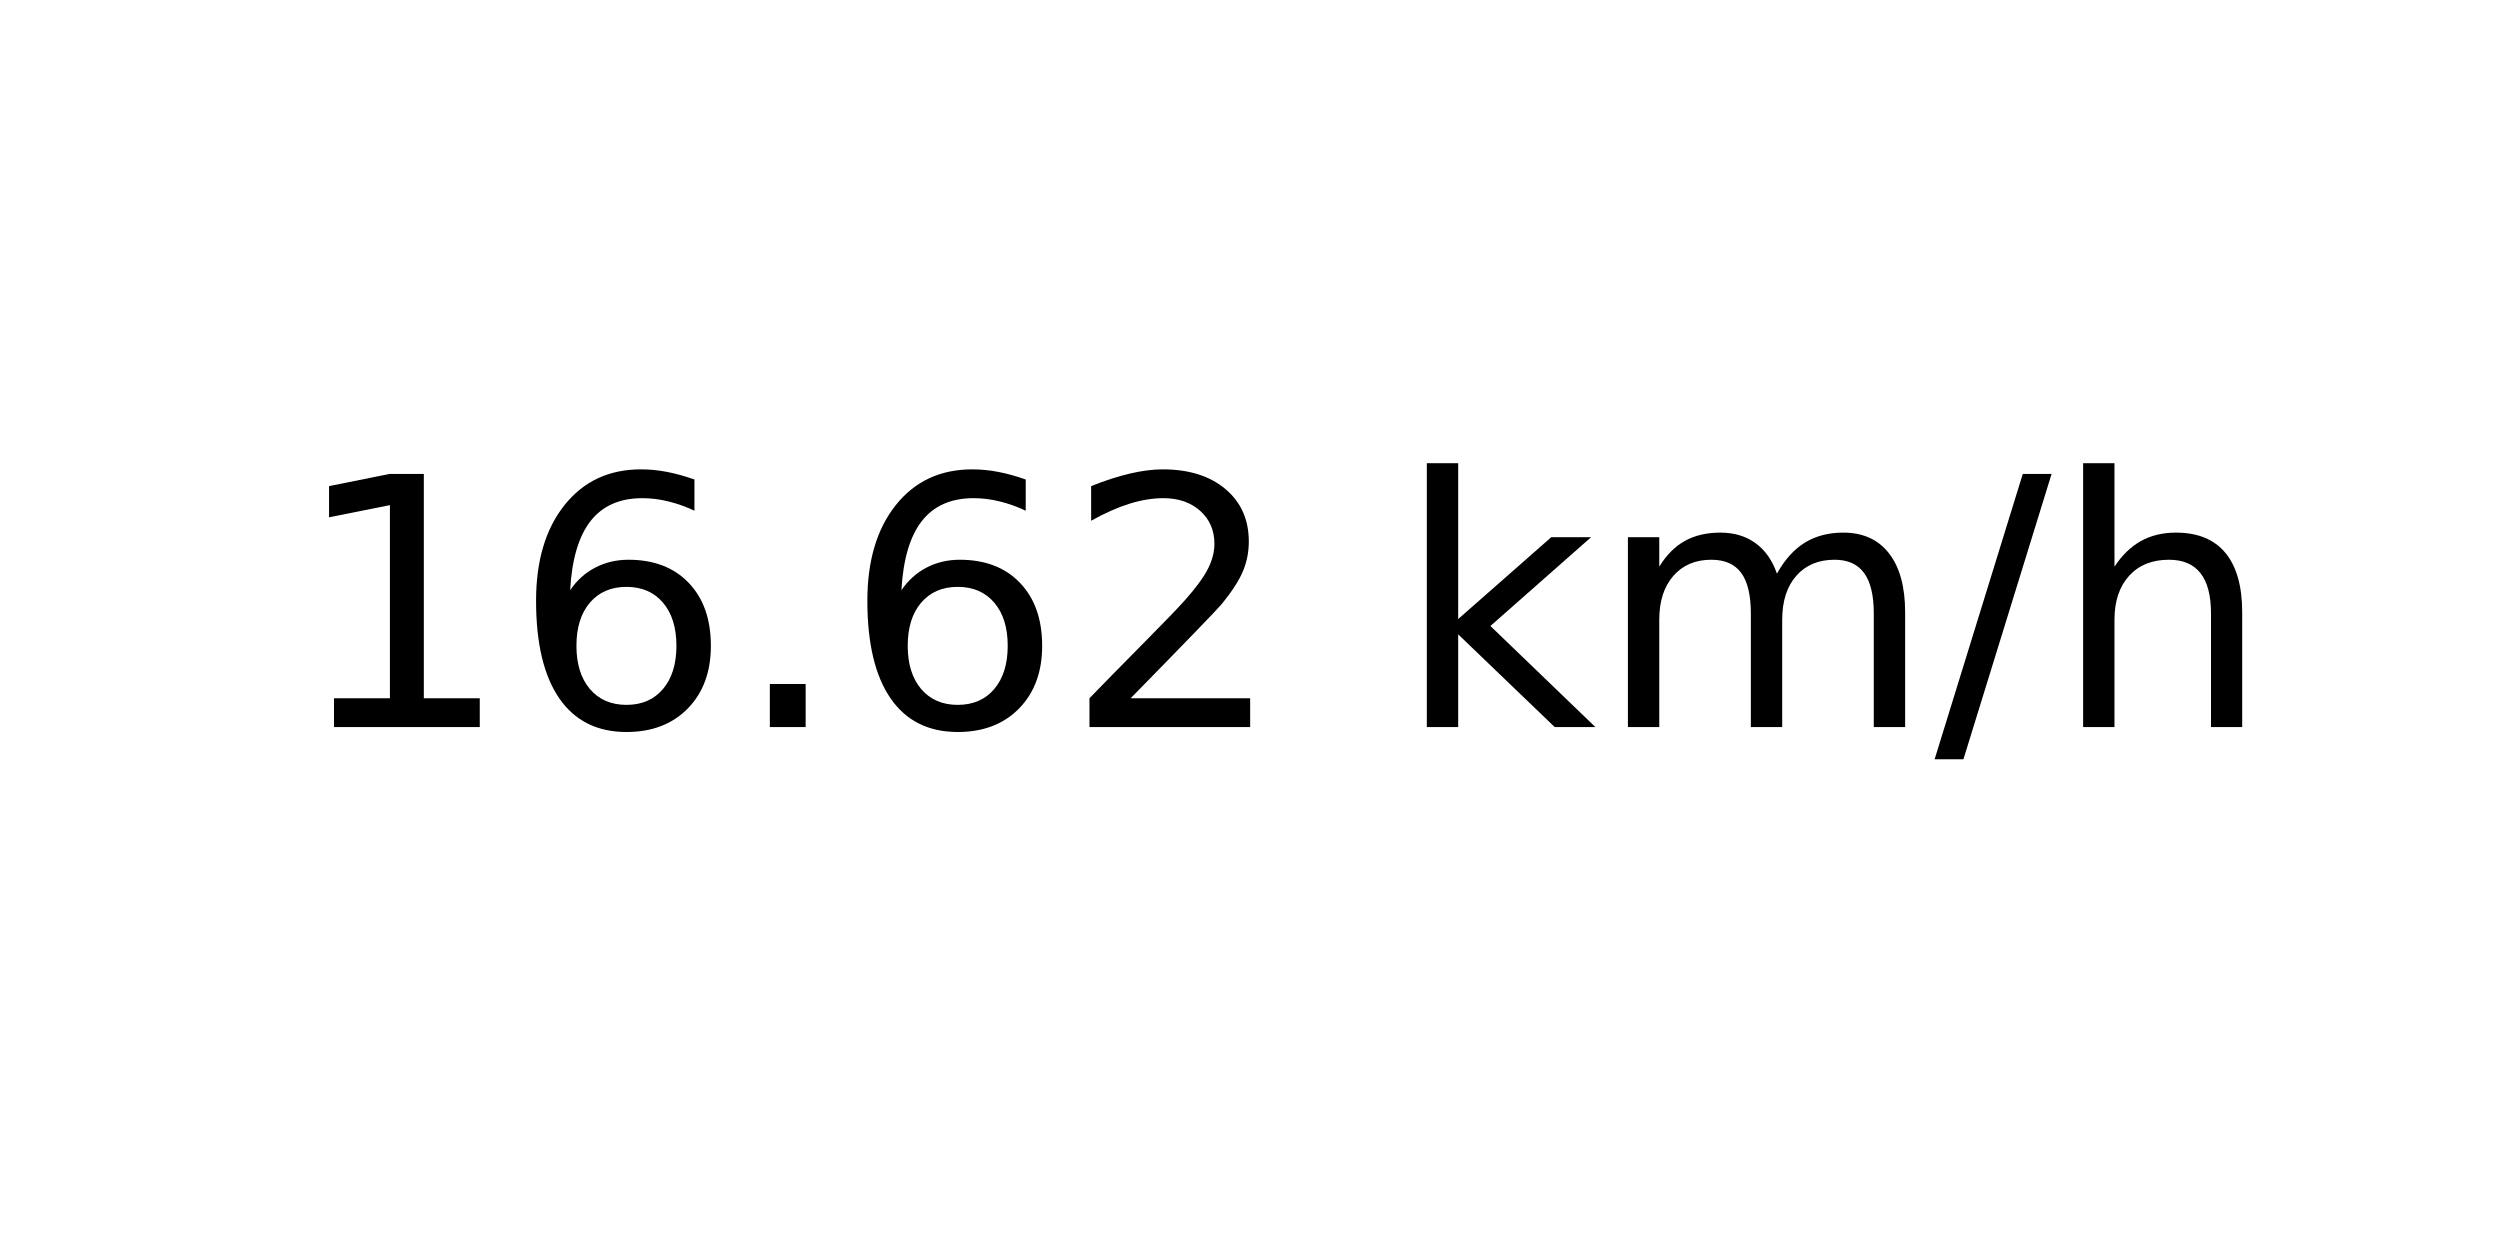
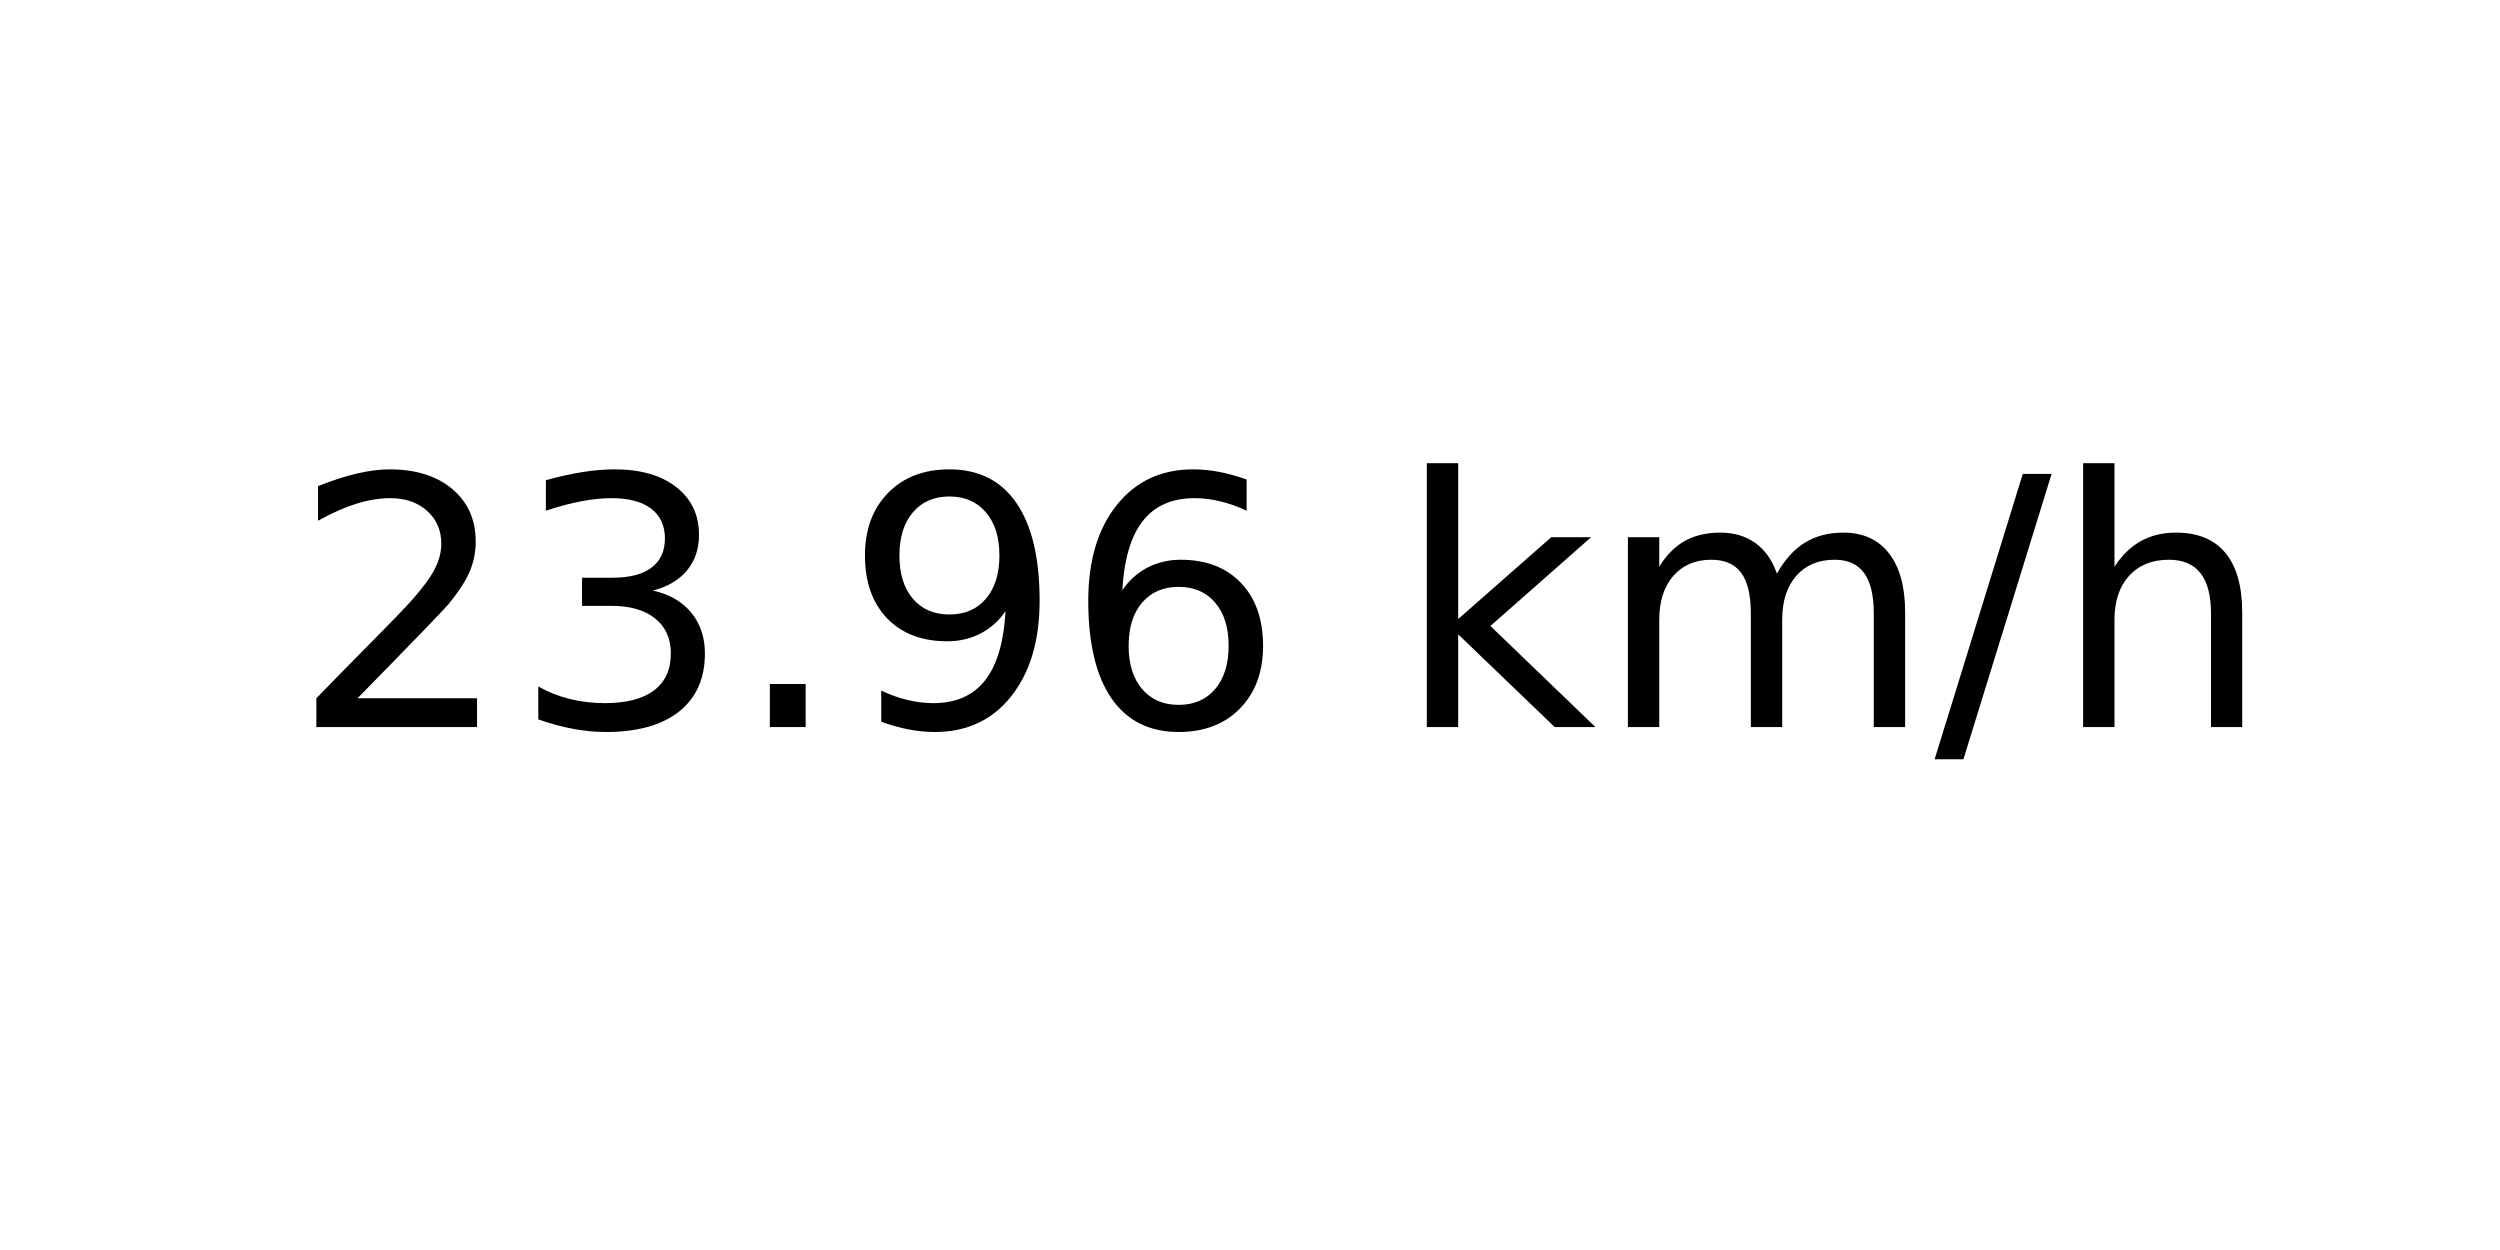
<svg xmlns="http://www.w3.org/2000/svg" xmlns:xlink="http://www.w3.org/1999/xlink" width="72pt" height="36pt" viewBox="0 0 72 36" version="1.1">
  <defs>
    <style type="text/css">*{stroke-linejoin: round; stroke-linecap: butt}</style>
  </defs>
  <g id="figure_1">
    <g id="axes_1">
      <g id="text_1">
        <g transform="translate(8.378125 20.93937) scale(0.1 -0.1)">
          <defs>
-             <path id="DejaVuSans-31" d="M 794 531  L 1825 531  L 1825 4091  L 703 3866  L 703 4441  L 1819 4666  L 2450 4666  L 2450 531  L 3481 531  L 3481 0  L 794 0  L 794 531  z " transform="scale(0.015625)" />
+             <path id="DejaVuSans-32" d="M 1228 531  L 3431 531  L 3431 0  L 469 0  L 469 531  Q 828 903 1448 1529  Q 2069 2156 2228 2338  Q 2531 2678 2651 2914  Q 2772 3150 2772 3378  Q 2772 3750 2511 3984  Q 2250 4219 1831 4219  Q 1534 4219 1204 4116  Q 875 4013 500 3803  L 500 4441  Q 881 4594 1212 4672  Q 1544 4750 1819 4750  Q 2544 4750 2975 4387  Q 3406 4025 3406 3419  Q 3406 3131 3298 2873  Q 3191 2616 2906 2266  Q 2828 2175 2409 1742  Q 1991 1309 1228 531  z " transform="scale(0.015625)" />
+             <path id="DejaVuSans-33" d="M 2597 2516  Q 3050 2419 3304 2112  Q 3559 1806 3559 1356  Q 3559 666 3084 287  Q 2609 -91 1734 -91  Q 1441 -91 1130 -33  Q 819 25 488 141  L 488 750  Q 750 597 1062 519  Q 1375 441 1716 441  Q 2309 441 2620 675  Q 2931 909 2931 1356  Q 2931 1769 2642 2001  Q 2353 2234 1838 2234  L 1294 2234  L 1294 2753  L 1863 2753  Q 2328 2753 2575 2939  Q 2822 3125 2822 3475  Q 2822 3834 2567 4026  Q 2313 4219 1838 4219  Q 1578 4219 1281 4162  Q 984 4106 628 3988  L 628 4550  Q 988 4650 1302 4700  Q 1616 4750 1894 4750  Q 2613 4750 3031 4423  Q 3450 4097 3450 3541  Q 3450 3153 3228 2886  Q 3006 2619 2597 2516  z " transform="scale(0.015625)" />
+             <path id="DejaVuSans-2e" d="M 684 794  L 1344 794  L 1344 0  L 684 0  L 684 794  z " transform="scale(0.015625)" />
+             <path id="DejaVuSans-39" d="M 703 97  L 703 672  Q 941 559 1184 500  Q 1428 441 1663 441  Q 2288 441 2617 861  Q 2947 1281 2994 2138  Q 2813 1869 2534 1725  Q 2256 1581 1919 1581  Q 1219 1581 811 2004  Q 403 2428 403 3163  Q 403 3881 828 4315  Q 1253 4750 1959 4750  Q 2769 4750 3195 4129  Q 3622 3509 3622 2328  Q 3622 1225 3098 567  Q 2575 -91 1691 -91  Q 1453 -91 1209 -44  Q 966 3 703 97  z M 1959 2075  Q 2384 2075 2632 2365  Q 2881 2656 2881 3163  Q 2881 3666 2632 3958  Q 2384 4250 1959 4250  Q 1534 4250 1286 3958  Q 1038 3666 1038 3163  Q 1038 2656 1286 2365  Q 1534 2075 1959 2075  z " transform="scale(0.015625)" />
            <path id="DejaVuSans-36" d="M 2113 2584  Q 1688 2584 1439 2293  Q 1191 2003 1191 1497  Q 1191 994 1439 701  Q 1688 409 2113 409  Q 2538 409 2786 701  Q 3034 994 3034 1497  Q 3034 2003 2786 2293  Q 2538 2584 2113 2584  z M 3366 4563  L 3366 3988  Q 3128 4100 2886 4159  Q 2644 4219 2406 4219  Q 1781 4219 1451 3797  Q 1122 3375 1075 2522  Q 1259 2794 1537 2939  Q 1816 3084 2150 3084  Q 2853 3084 3261 2657  Q 3669 2231 3669 1497  Q 3669 778 3244 343  Q 2819 -91 2113 -91  Q 1303 -91 875 529  Q 447 1150 447 2328  Q 447 3434 972 4092  Q 1497 4750 2381 4750  Q 2619 4750 2861 4703  Q 3103 4656 3366 4563  z " transform="scale(0.015625)" />
-             <path id="DejaVuSans-2e" d="M 684 794  L 1344 794  L 1344 0  L 684 0  L 684 794  z " transform="scale(0.015625)" />
-             <path id="DejaVuSans-32" d="M 1228 531  L 3431 531  L 3431 0  L 469 0  L 469 531  Q 828 903 1448 1529  Q 2069 2156 2228 2338  Q 2531 2678 2651 2914  Q 2772 3150 2772 3378  Q 2772 3750 2511 3984  Q 2250 4219 1831 4219  Q 1534 4219 1204 4116  Q 875 4013 500 3803  L 500 4441  Q 881 4594 1212 4672  Q 1544 4750 1819 4750  Q 2544 4750 2975 4387  Q 3406 4025 3406 3419  Q 3406 3131 3298 2873  Q 3191 2616 2906 2266  Q 2828 2175 2409 1742  Q 1991 1309 1228 531  z " transform="scale(0.015625)" />
            <path id="DejaVuSans-20" transform="scale(0.015625)" />
            <path id="DejaVuSans-6b" d="M 581 4863  L 1159 4863  L 1159 1991  L 2875 3500  L 3609 3500  L 1753 1863  L 3688 0  L 2938 0  L 1159 1709  L 1159 0  L 581 0  L 581 4863  z " transform="scale(0.015625)" />
            <path id="DejaVuSans-6d" d="M 3328 2828  Q 3544 3216 3844 3400  Q 4144 3584 4550 3584  Q 5097 3584 5394 3201  Q 5691 2819 5691 2113  L 5691 0  L 5113 0  L 5113 2094  Q 5113 2597 4934 2840  Q 4756 3084 4391 3084  Q 3944 3084 3684 2787  Q 3425 2491 3425 1978  L 3425 0  L 2847 0  L 2847 2094  Q 2847 2600 2669 2842  Q 2491 3084 2119 3084  Q 1678 3084 1418 2786  Q 1159 2488 1159 1978  L 1159 0  L 581 0  L 581 3500  L 1159 3500  L 1159 2956  Q 1356 3278 1631 3431  Q 1906 3584 2284 3584  Q 2666 3584 2933 3390  Q 3200 3197 3328 2828  z " transform="scale(0.015625)" />
            <path id="DejaVuSans-2f" d="M 1625 4666  L 2156 4666  L 531 -594  L 0 -594  L 1625 4666  z " transform="scale(0.015625)" />
            <path id="DejaVuSans-68" d="M 3513 2113  L 3513 0  L 2938 0  L 2938 2094  Q 2938 2591 2744 2837  Q 2550 3084 2163 3084  Q 1697 3084 1428 2787  Q 1159 2491 1159 1978  L 1159 0  L 581 0  L 581 4863  L 1159 4863  L 1159 2956  Q 1366 3272 1645 3428  Q 1925 3584 2291 3584  Q 2894 3584 3203 3211  Q 3513 2838 3513 2113  z " transform="scale(0.015625)" />
          </defs>
-           <use xlink:href="#DejaVuSans-31" />
-           <use xlink:href="#DejaVuSans-36" x="63.623" />
+           <use xlink:href="#DejaVuSans-32" />
+           <use xlink:href="#DejaVuSans-33" x="63.623" />
          <use xlink:href="#DejaVuSans-2e" x="127.246" />
-           <use xlink:href="#DejaVuSans-36" x="159.033" />
-           <use xlink:href="#DejaVuSans-32" x="222.656" />
+           <use xlink:href="#DejaVuSans-39" x="159.033" />
+           <use xlink:href="#DejaVuSans-36" x="222.656" />
          <use xlink:href="#DejaVuSans-20" x="286.279" />
          <use xlink:href="#DejaVuSans-6b" x="318.066" />
          <use xlink:href="#DejaVuSans-6d" x="375.977" />
          <use xlink:href="#DejaVuSans-2f" x="473.389" />
          <use xlink:href="#DejaVuSans-68" x="507.08" />
        </g>
      </g>
    </g>
  </g>
</svg>
